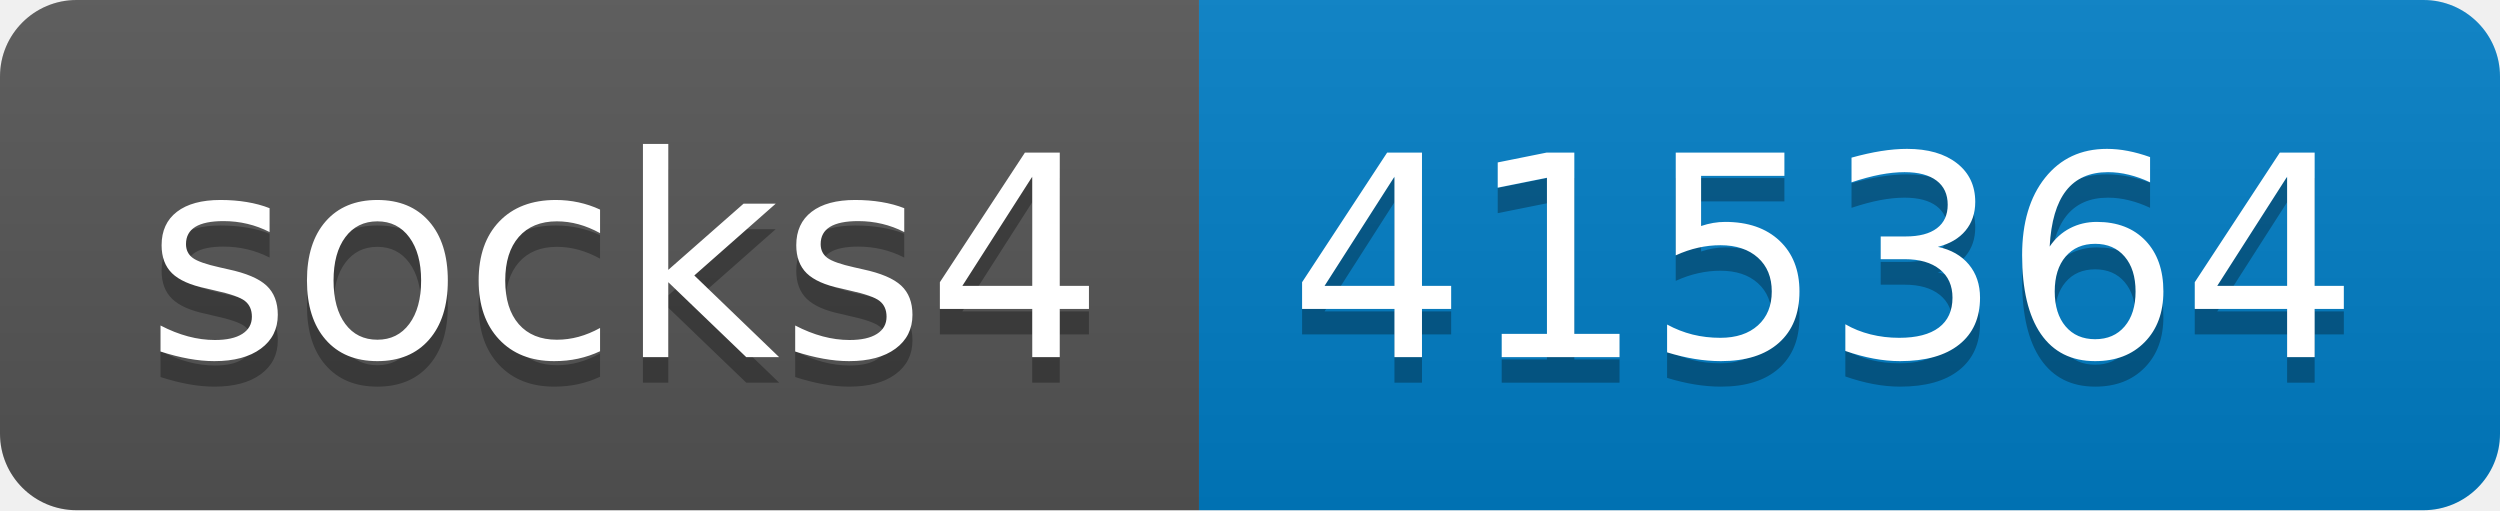
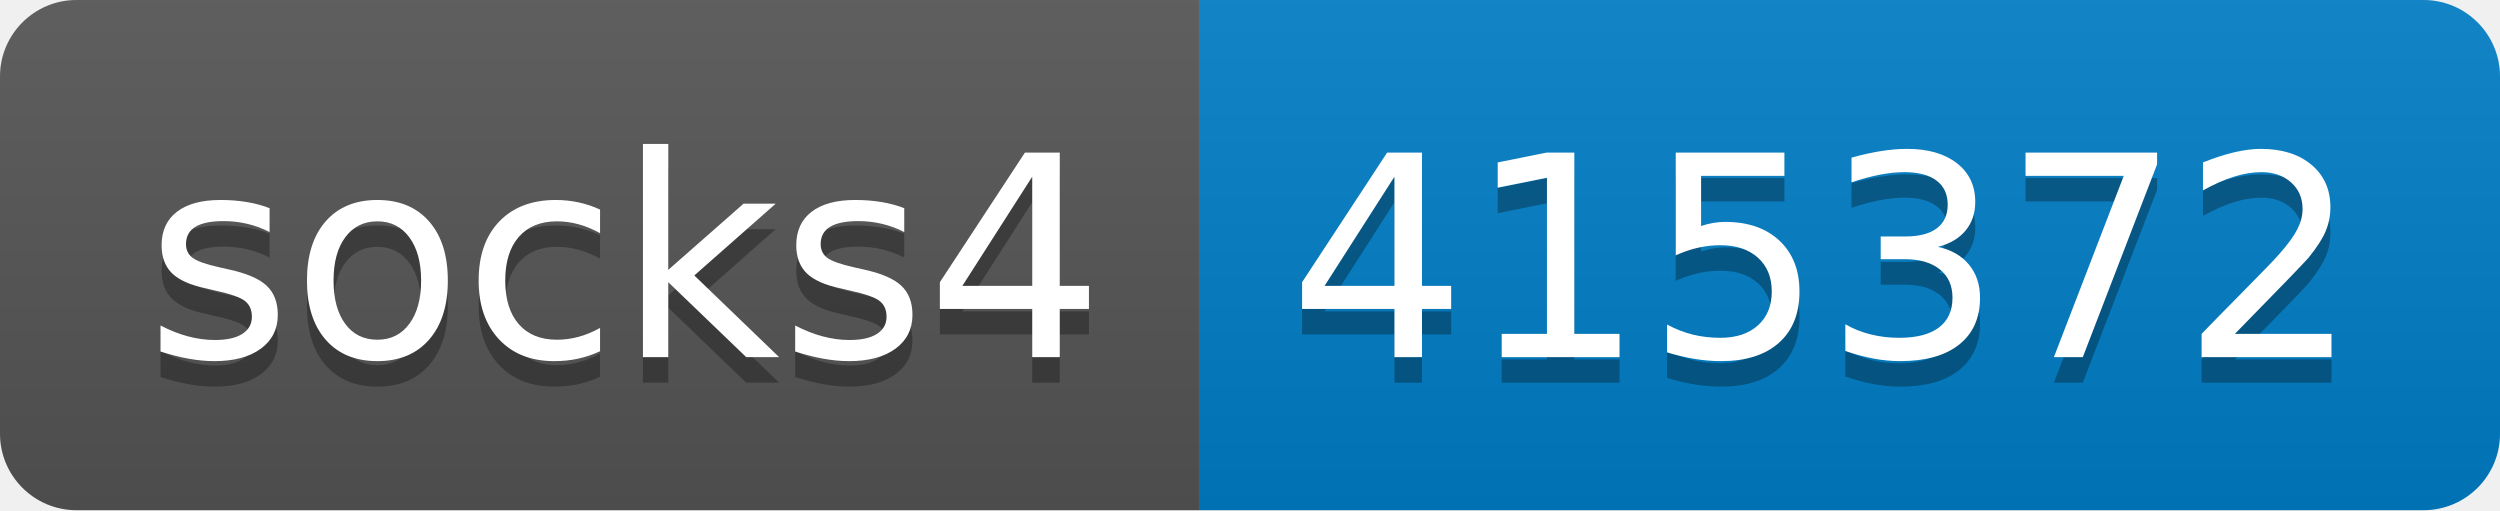
- <svg xmlns="http://www.w3.org/2000/svg" width="98" height="20" role="img" aria-label="socks4: 415364">
+ <svg xmlns="http://www.w3.org/2000/svg" width="98" height="20" role="img" aria-label="socks4: 415372">
  <linearGradient id="s" x2="0" y2="100%">
    <stop offset="0" stop-color="#bbb" stop-opacity=".1" />
    <stop offset="1" stop-opacity=".1" />
  </linearGradient>
  <clipPath id="r">
    <rect width="98" height="20" rx="3" fill="#fff" />
  </clipPath>
  <g clip-path="url(#r)">
    <rect width="47" height="20" fill="#555" />
    <rect x="47" width="51" height="20" fill="#007ec6" />
    <rect width="98" height="20" fill="url(#s)" />
  </g>
  <g fill="#fff" text-anchor="middle" font-family="Verdana,Geneva,DejaVu Sans,sans-serif" text-rendering="geometricPrecision" font-size="110">
    <text aria-hidden="true" x="245" y="150" fill="#010101" fill-opacity=".3" transform="scale(.1)" textLength="370">socks4</text>
    <text x="245" y="140" transform="scale(.1)" fill="#fff" textLength="370">socks4</text>
-     <text aria-hidden="true" x="715" y="150" fill="#010101" fill-opacity=".3" transform="scale(.1)" textLength="410">415364</text>
-     <text x="715" y="140" transform="scale(.1)" fill="#fff" textLength="410">415364</text>
+     <text aria-hidden="true" x="715" y="150" fill="#010101" fill-opacity=".3" transform="scale(.1)" textLength="410">415372</text>
+     <text x="715" y="140" transform="scale(.1)" fill="#fff" textLength="410">415372</text>
  </g>
</svg>
